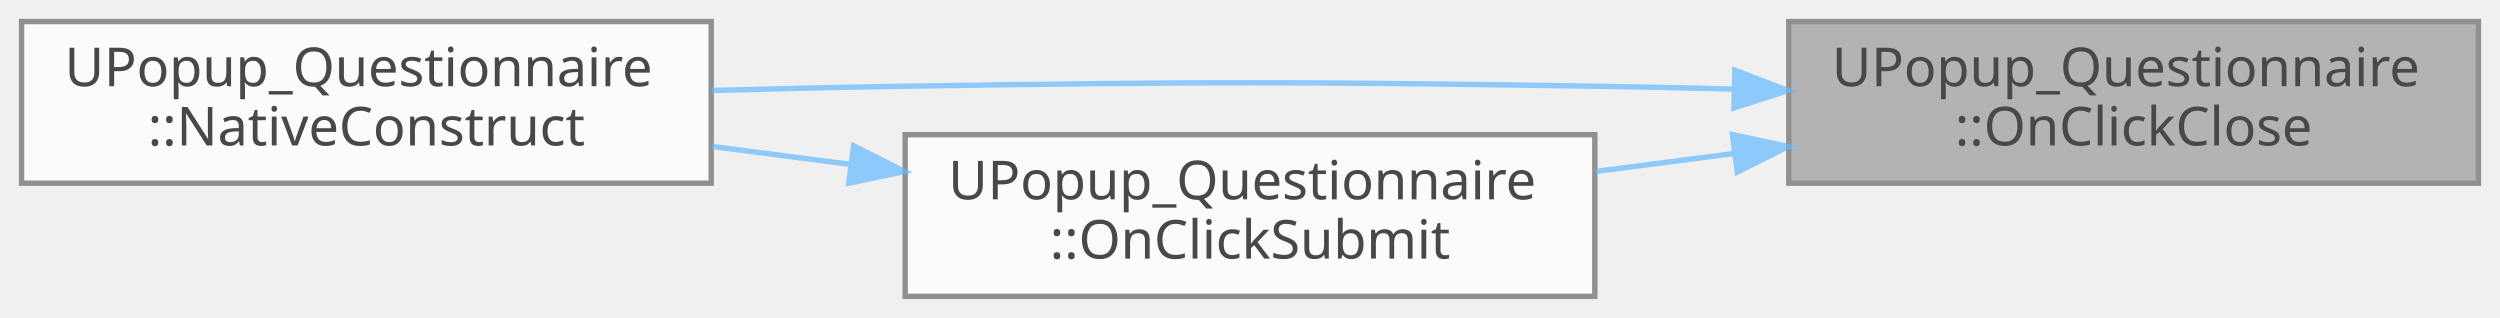
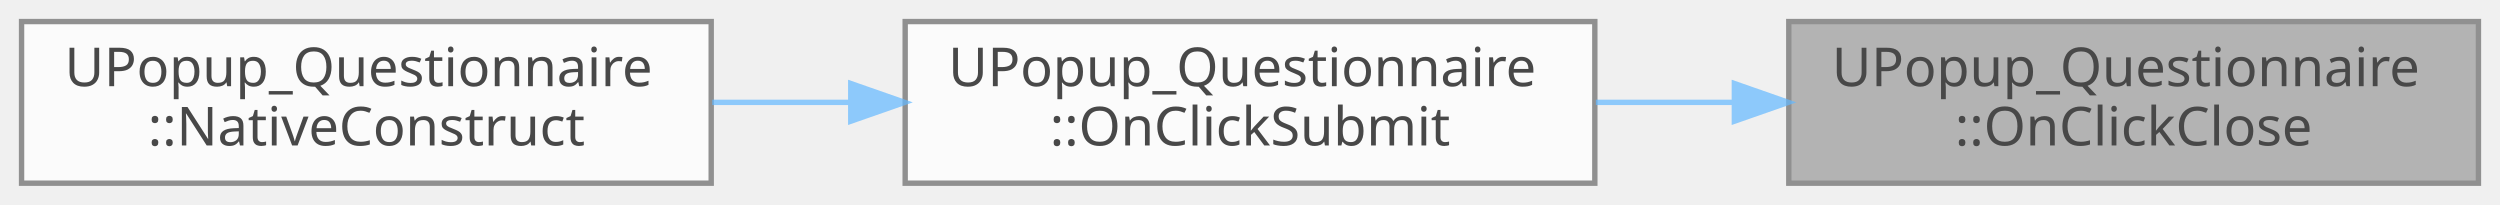
- <svg xmlns="http://www.w3.org/2000/svg" xmlns:xlink="http://www.w3.org/1999/xlink" width="464pt" height="59pt" viewBox="0.00 0.00 464.00 59.00">
+ <svg xmlns="http://www.w3.org/2000/svg" xmlns:xlink="http://www.w3.org/1999/xlink" width="464pt" height="38pt" viewBox="0.00 0.00 464.00 38.00">
  <svg id="main" version="1.1" xml:space="preserve">
    <style type="text/css">
.node, .edge {opacity: 0.7;}
.node.selected, .edge.selected {opacity: 1;}
.edge:hover path { stroke: red; }
.edge:hover polygon { stroke: red; fill: red; }
</style>
    <svg id="graph" class="graph">
-       <g id="graph0" class="graph" transform="scale(1 1) rotate(0) translate(4 55)">
+       <g id="graph0" class="graph" transform="scale(1 1) rotate(0) translate(4 34)">
        <g id="Node000001" class="node">
          <g id="a_Node000001">
            <a xlink:title=" ">
-               <polygon fill="#999999" stroke="#666666" points="456,-51 328,-51 328,-21 456,-21 456,-51" />
-               <text text-anchor="start" x="336" y="-39" font-family="Malgun Gothic" font-size="10.00">UPopup_Questionnaire</text>
-               <text text-anchor="middle" x="392" y="-28" font-family="Malgun Gothic" font-size="10.00">::OnClickClose</text>
+               <polygon fill="#999999" stroke="#666666" points="456,-30 328,-30 328,0 456,0 456,-30" />
+               <text text-anchor="start" x="336" y="-18" font-family="Malgun Gothic" font-size="10.00">UPopup_Questionnaire</text>
+               <text text-anchor="middle" x="392" y="-7" font-family="Malgun Gothic" font-size="10.00">::OnClickClose</text>
            </a>
          </g>
        </g>
        <g id="Node000002" class="node">
          <g id="a_Node000002">
-             <a xlink:href="classUPopup__Questionnaire.html#a000251731ff573863632ec26ed140de7" target="_top" xlink:title=" ">
-               <polygon fill="white" stroke="#666666" points="128,-51 0,-51 0,-21 128,-21 128,-51" />
-               <text text-anchor="start" x="8" y="-39" font-family="Malgun Gothic" font-size="10.00">UPopup_Questionnaire</text>
-               <text text-anchor="middle" x="64" y="-28" font-family="Malgun Gothic" font-size="10.00">::NativeConstruct</text>
-             </a>
-           </g>
-         </g>
-         <g id="edge1_Node000001_Node000002" class="edge">
-           <g id="a_edge1_Node000001_Node000002">
-             <a xlink:title=" ">
-               <path fill="none" stroke="#63b8ff" d="M317.76,-38.47C309.08,-38.69 300.34,-38.87 292,-39 235.12,-39.86 220.88,-39.86 164,-39 152.39,-38.82 140.03,-38.53 128.1,-38.2" />
-               <polygon fill="#63b8ff" stroke="#63b8ff" points="317.99,-41.96 327.9,-38.2 317.81,-34.97 317.99,-41.96" />
-             </a>
-           </g>
-         </g>
-         <g id="Node000003" class="node">
-           <g id="a_Node000003">
            <a xlink:href="classUPopup__Questionnaire.html#ad850d65df60161a6355f178d9b52cddd" target="_top" xlink:title=" ">
              <polygon fill="white" stroke="#666666" points="292,-30 164,-30 164,0 292,0 292,-30" />
              <text text-anchor="start" x="172" y="-18" font-family="Malgun Gothic" font-size="10.00">UPopup_Questionnaire</text>
              <text text-anchor="middle" x="228" y="-7" font-family="Malgun Gothic" font-size="10.00">::OnClickSubmit</text>
            </a>
          </g>
        </g>
-         <g id="edge2_Node000001_Node000003" class="edge">
-           <g id="a_edge2_Node000001_Node000003">
+         <g id="edge1_Node000001_Node000002" class="edge">
+           <g id="a_edge1_Node000001_Node000002">
            <a xlink:title=" ">
-               <path fill="none" stroke="#63b8ff" d="M317.91,-26.52C309.32,-25.41 300.62,-24.28 292.19,-23.19" />
-               <polygon fill="#63b8ff" stroke="#63b8ff" points="317.54,-30.01 327.9,-27.82 318.44,-23.06 317.54,-30.01" />
+               <path fill="none" stroke="#63b8ff" d="M317.63,-15C309.14,-15 300.53,-15 292.19,-15" />
+               <polygon fill="#63b8ff" stroke="#63b8ff" points="317.9,-18.5 327.9,-15 317.9,-11.5 317.9,-18.5" />
            </a>
          </g>
        </g>
-         <g id="edge3_Node000003_Node000002" class="edge">
-           <g id="a_edge3_Node000003_Node000002">
+         <g id="Node000003" class="node">
+           <g id="a_Node000003">
+             <a xlink:href="classUPopup__Questionnaire.html#a000251731ff573863632ec26ed140de7" target="_top" xlink:title=" ">
+               <polygon fill="white" stroke="#666666" points="128,-30 0,-30 0,0 128,0 128,-30" />
+               <text text-anchor="start" x="8" y="-18" font-family="Malgun Gothic" font-size="10.00">UPopup_Questionnaire</text>
+               <text text-anchor="middle" x="64" y="-7" font-family="Malgun Gothic" font-size="10.00">::NativeConstruct</text>
+             </a>
+           </g>
+         </g>
+         <g id="edge2_Node000002_Node000003" class="edge">
+           <g id="a_edge2_Node000002_Node000003">
            <a xlink:title=" ">
-               <path fill="none" stroke="#63b8ff" d="M153.91,-24.48C145.32,-25.59 136.62,-26.72 128.19,-27.81" />
-               <polygon fill="#63b8ff" stroke="#63b8ff" points="154.44,-27.94 163.9,-23.18 153.54,-20.99 154.44,-27.94" />
+               <path fill="none" stroke="#63b8ff" d="M153.63,-15C145.14,-15 136.53,-15 128.19,-15" />
+               <polygon fill="#63b8ff" stroke="#63b8ff" points="153.9,-18.5 163.9,-15 153.9,-11.5 153.9,-18.5" />
            </a>
          </g>
        </g>
      </g>
    </svg>
  </svg>
  <style type="text/css">

[data-mouse-over-selected='false'] { opacity: 0.7; }
[data-mouse-over-selected='true']  { opacity: 1.0; }

</style>
</svg>
